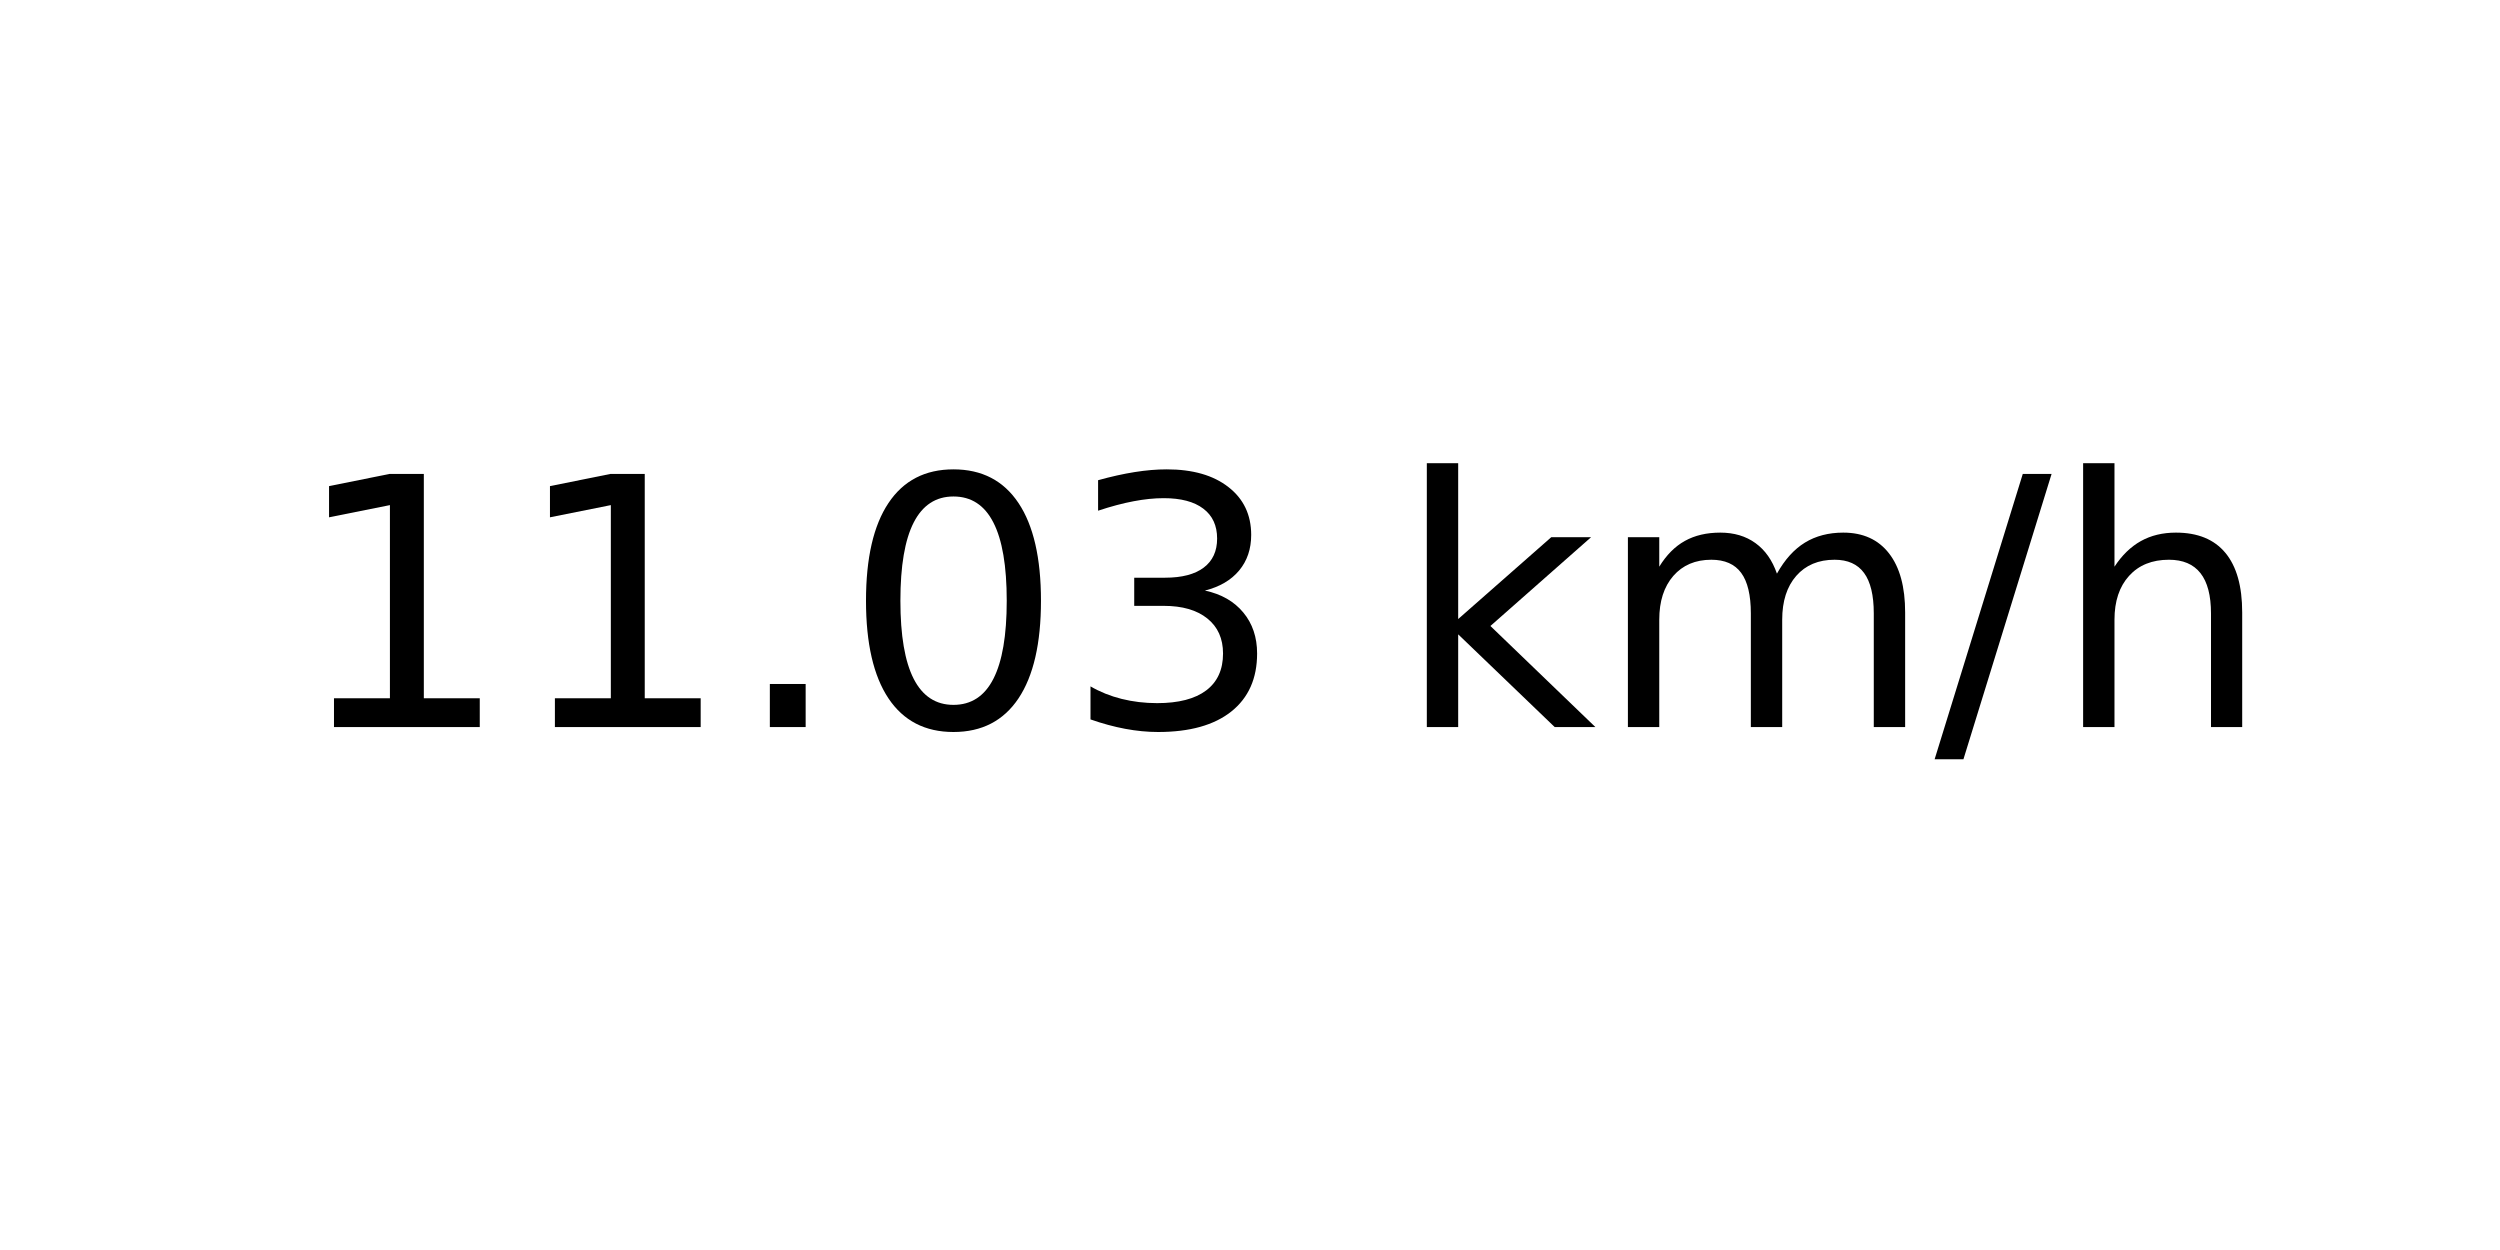
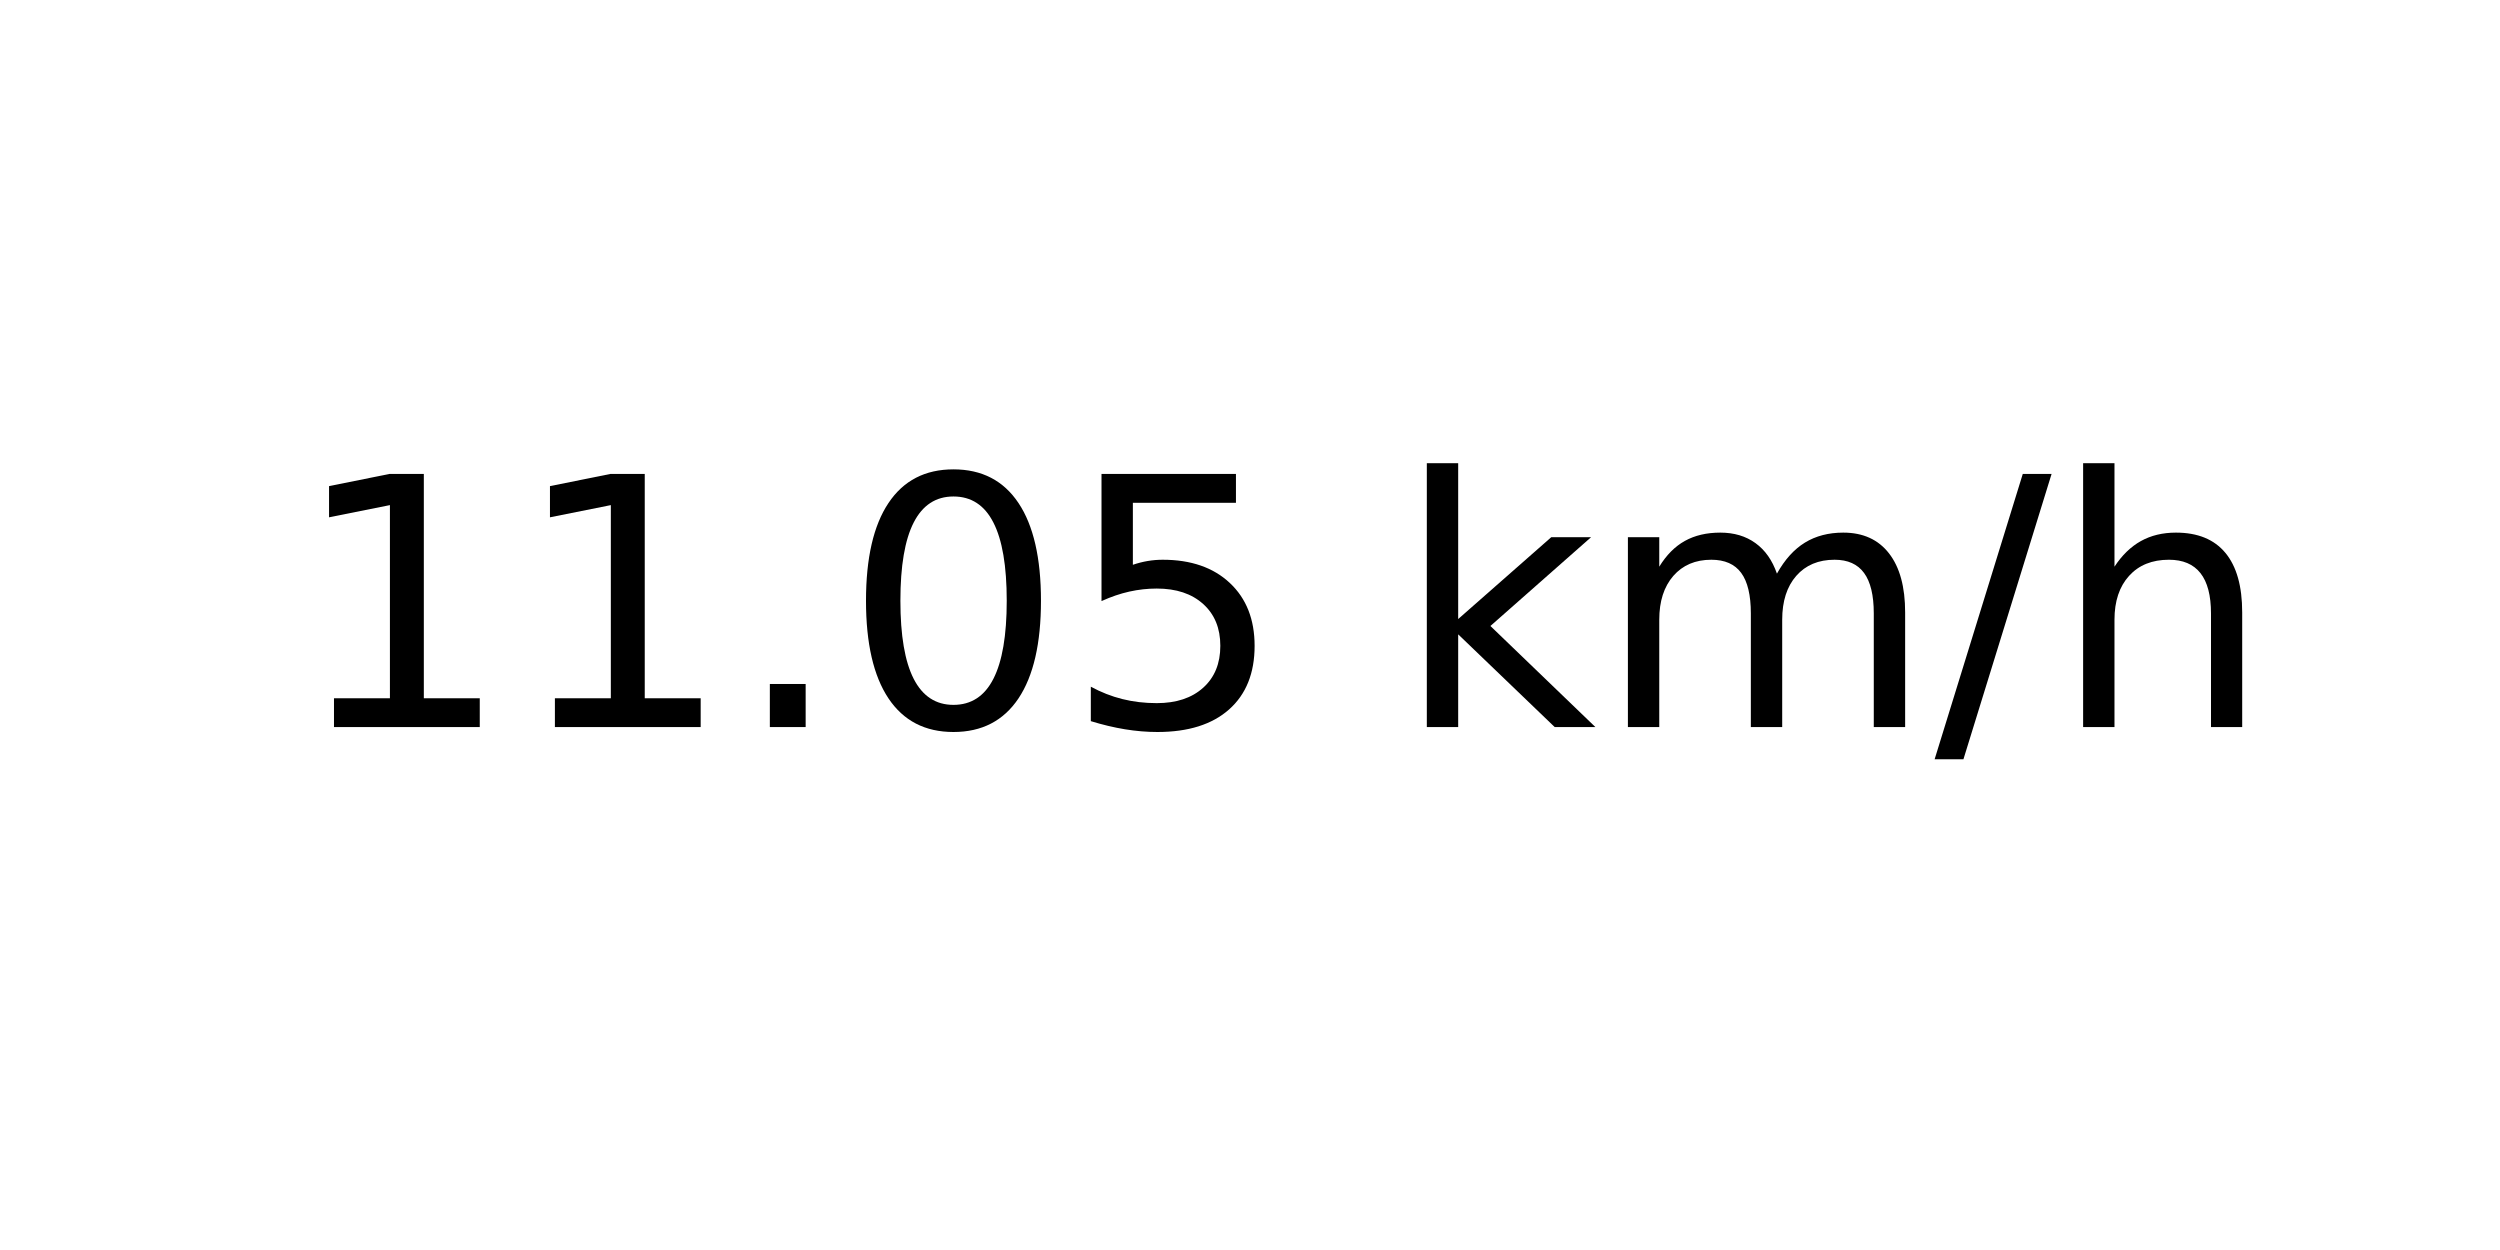
<svg xmlns="http://www.w3.org/2000/svg" xmlns:xlink="http://www.w3.org/1999/xlink" width="72pt" height="36pt" viewBox="0 0 72 36" version="1.1">
  <defs>
    <style type="text/css">*{stroke-linejoin: round; stroke-linecap: butt}</style>
  </defs>
  <g id="figure_1">
    <g id="axes_1">
      <g id="text_1">
        <g transform="translate(8.378125 20.93937) scale(0.1 -0.1)">
          <defs>
            <path id="DejaVuSans-31" d="M 794 531  L 1825 531  L 1825 4091  L 703 3866  L 703 4441  L 1819 4666  L 2450 4666  L 2450 531  L 3481 531  L 3481 0  L 794 0  L 794 531  z " transform="scale(0.015625)" />
            <path id="DejaVuSans-2e" d="M 684 794  L 1344 794  L 1344 0  L 684 0  L 684 794  z " transform="scale(0.015625)" />
            <path id="DejaVuSans-30" d="M 2034 4250  Q 1547 4250 1301 3770  Q 1056 3291 1056 2328  Q 1056 1369 1301 889  Q 1547 409 2034 409  Q 2525 409 2770 889  Q 3016 1369 3016 2328  Q 3016 3291 2770 3770  Q 2525 4250 2034 4250  z M 2034 4750  Q 2819 4750 3233 4129  Q 3647 3509 3647 2328  Q 3647 1150 3233 529  Q 2819 -91 2034 -91  Q 1250 -91 836 529  Q 422 1150 422 2328  Q 422 3509 836 4129  Q 1250 4750 2034 4750  z " transform="scale(0.015625)" />
-             <path id="DejaVuSans-33" d="M 2597 2516  Q 3050 2419 3304 2112  Q 3559 1806 3559 1356  Q 3559 666 3084 287  Q 2609 -91 1734 -91  Q 1441 -91 1130 -33  Q 819 25 488 141  L 488 750  Q 750 597 1062 519  Q 1375 441 1716 441  Q 2309 441 2620 675  Q 2931 909 2931 1356  Q 2931 1769 2642 2001  Q 2353 2234 1838 2234  L 1294 2234  L 1294 2753  L 1863 2753  Q 2328 2753 2575 2939  Q 2822 3125 2822 3475  Q 2822 3834 2567 4026  Q 2313 4219 1838 4219  Q 1578 4219 1281 4162  Q 984 4106 628 3988  L 628 4550  Q 988 4650 1302 4700  Q 1616 4750 1894 4750  Q 2613 4750 3031 4423  Q 3450 4097 3450 3541  Q 3450 3153 3228 2886  Q 3006 2619 2597 2516  z " transform="scale(0.015625)" />
+             <path id="DejaVuSans-35" d="M 691 4666  L 3169 4666  L 3169 4134  L 1269 4134  L 1269 2991  Q 1406 3038 1543 3061  Q 1681 3084 1819 3084  Q 2600 3084 3056 2656  Q 3513 2228 3513 1497  Q 3513 744 3044 326  Q 2575 -91 1722 -91  Q 1428 -91 1123 -41  Q 819 9 494 109  L 494 744  Q 775 591 1075 516  Q 1375 441 1709 441  Q 2250 441 2565 725  Q 2881 1009 2881 1497  Q 2881 1984 2565 2268  Q 2250 2553 1709 2553  Q 1456 2553 1204 2497  Q 953 2441 691 2322  L 691 4666  z " transform="scale(0.015625)" />
            <path id="DejaVuSans-20" transform="scale(0.015625)" />
            <path id="DejaVuSans-6b" d="M 581 4863  L 1159 4863  L 1159 1991  L 2875 3500  L 3609 3500  L 1753 1863  L 3688 0  L 2938 0  L 1159 1709  L 1159 0  L 581 0  L 581 4863  z " transform="scale(0.015625)" />
            <path id="DejaVuSans-6d" d="M 3328 2828  Q 3544 3216 3844 3400  Q 4144 3584 4550 3584  Q 5097 3584 5394 3201  Q 5691 2819 5691 2113  L 5691 0  L 5113 0  L 5113 2094  Q 5113 2597 4934 2840  Q 4756 3084 4391 3084  Q 3944 3084 3684 2787  Q 3425 2491 3425 1978  L 3425 0  L 2847 0  L 2847 2094  Q 2847 2600 2669 2842  Q 2491 3084 2119 3084  Q 1678 3084 1418 2786  Q 1159 2488 1159 1978  L 1159 0  L 581 0  L 581 3500  L 1159 3500  L 1159 2956  Q 1356 3278 1631 3431  Q 1906 3584 2284 3584  Q 2666 3584 2933 3390  Q 3200 3197 3328 2828  z " transform="scale(0.015625)" />
            <path id="DejaVuSans-2f" d="M 1625 4666  L 2156 4666  L 531 -594  L 0 -594  L 1625 4666  z " transform="scale(0.015625)" />
            <path id="DejaVuSans-68" d="M 3513 2113  L 3513 0  L 2938 0  L 2938 2094  Q 2938 2591 2744 2837  Q 2550 3084 2163 3084  Q 1697 3084 1428 2787  Q 1159 2491 1159 1978  L 1159 0  L 581 0  L 581 4863  L 1159 4863  L 1159 2956  Q 1366 3272 1645 3428  Q 1925 3584 2291 3584  Q 2894 3584 3203 3211  Q 3513 2838 3513 2113  z " transform="scale(0.015625)" />
          </defs>
          <use xlink:href="#DejaVuSans-31" />
          <use xlink:href="#DejaVuSans-31" x="63.623" />
          <use xlink:href="#DejaVuSans-2e" x="127.246" />
          <use xlink:href="#DejaVuSans-30" x="159.033" />
-           <use xlink:href="#DejaVuSans-33" x="222.656" />
+           <use xlink:href="#DejaVuSans-35" x="222.656" />
          <use xlink:href="#DejaVuSans-20" x="286.279" />
          <use xlink:href="#DejaVuSans-6b" x="318.066" />
          <use xlink:href="#DejaVuSans-6d" x="375.977" />
          <use xlink:href="#DejaVuSans-2f" x="473.389" />
          <use xlink:href="#DejaVuSans-68" x="507.08" />
        </g>
      </g>
    </g>
  </g>
</svg>
